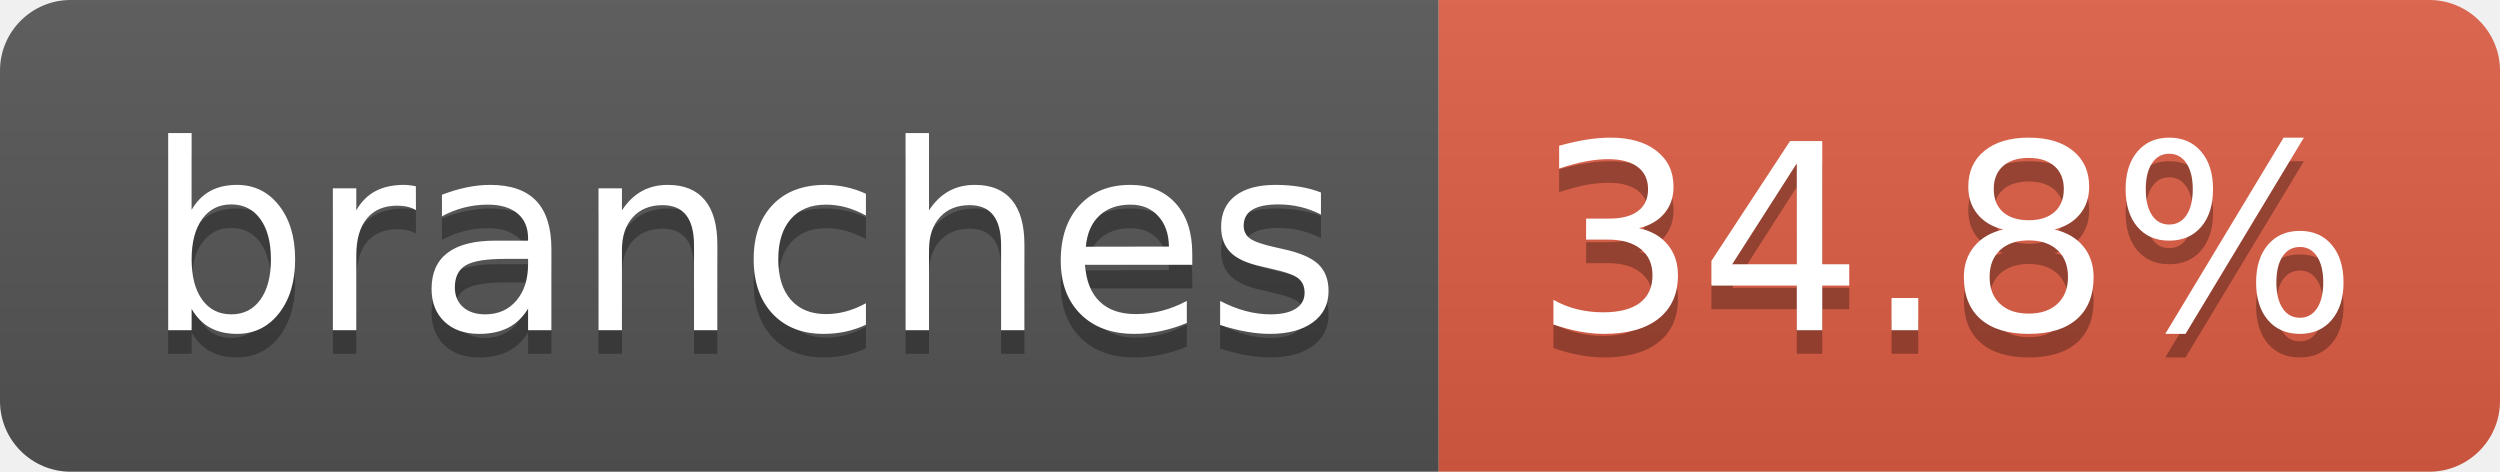
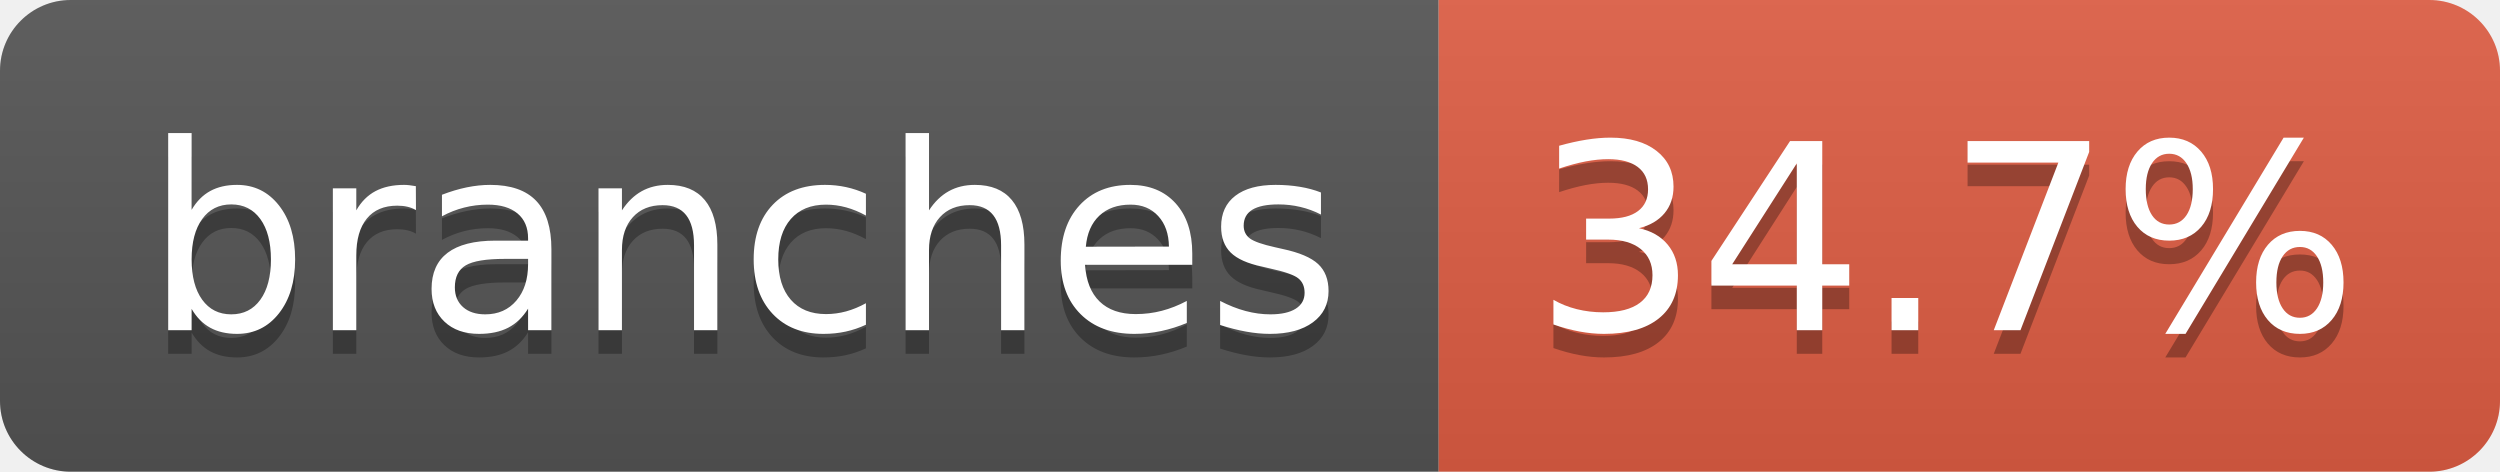
- <svg xmlns="http://www.w3.org/2000/svg" width="106" height="20" role="img" aria-label="branches: 34.8%">
+ <svg xmlns="http://www.w3.org/2000/svg" width="106" height="20" role="img" aria-label="branches: 34.7%">
  <linearGradient id="s" x2="0" y2="100%">
    <stop offset="0" stop-color="#bbb" stop-opacity=".1" />
    <stop offset="1" stop-opacity=".1" />
  </linearGradient>
  <clipPath id="r">
    <rect width="106" height="20" rx="3" fill="#fff" />
  </clipPath>
  <g clip-path="url(#r)">
    <rect width="61" height="20" fill="#555" />
    <rect x="61" width="45" height="20" fill="#e05d44" />
    <rect width="106" height="20" fill="url(#s)" />
  </g>
  <g fill="#fff" text-anchor="middle" font-family="Verdana,Geneva,DejaVu Sans,sans-serif" text-rendering="geometricPrecision" font-size="110">
    <text aria-hidden="true" x="315" y="150" fill="#010101" fill-opacity=".3" transform="scale(.1)" textLength="507">branches</text>
    <text x="315" y="140" transform="scale(.1)" fill="#fff" textLength="507">branches</text>
-     <text aria-hidden="true" x="825" y="150" fill="#010101" fill-opacity=".3" transform="scale(.1)" textLength="350">34.8%</text>
-     <text x="825" y="140" transform="scale(.1)" fill="#fff" textLength="350">34.8%</text>
+     <text aria-hidden="true" x="825" y="150" fill="#010101" fill-opacity=".3" transform="scale(.1)" textLength="350">34.7%</text>
+     <text x="825" y="140" transform="scale(.1)" fill="#fff" textLength="350">34.7%</text>
  </g>
</svg>
